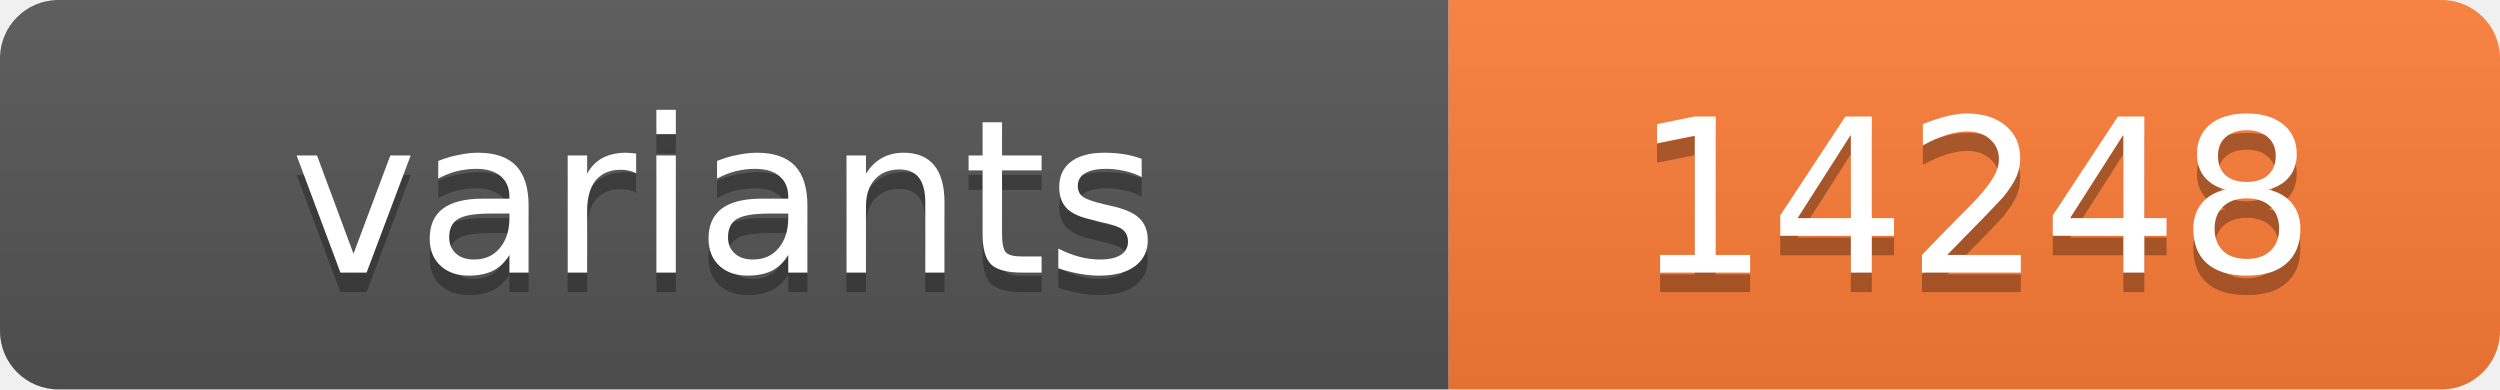
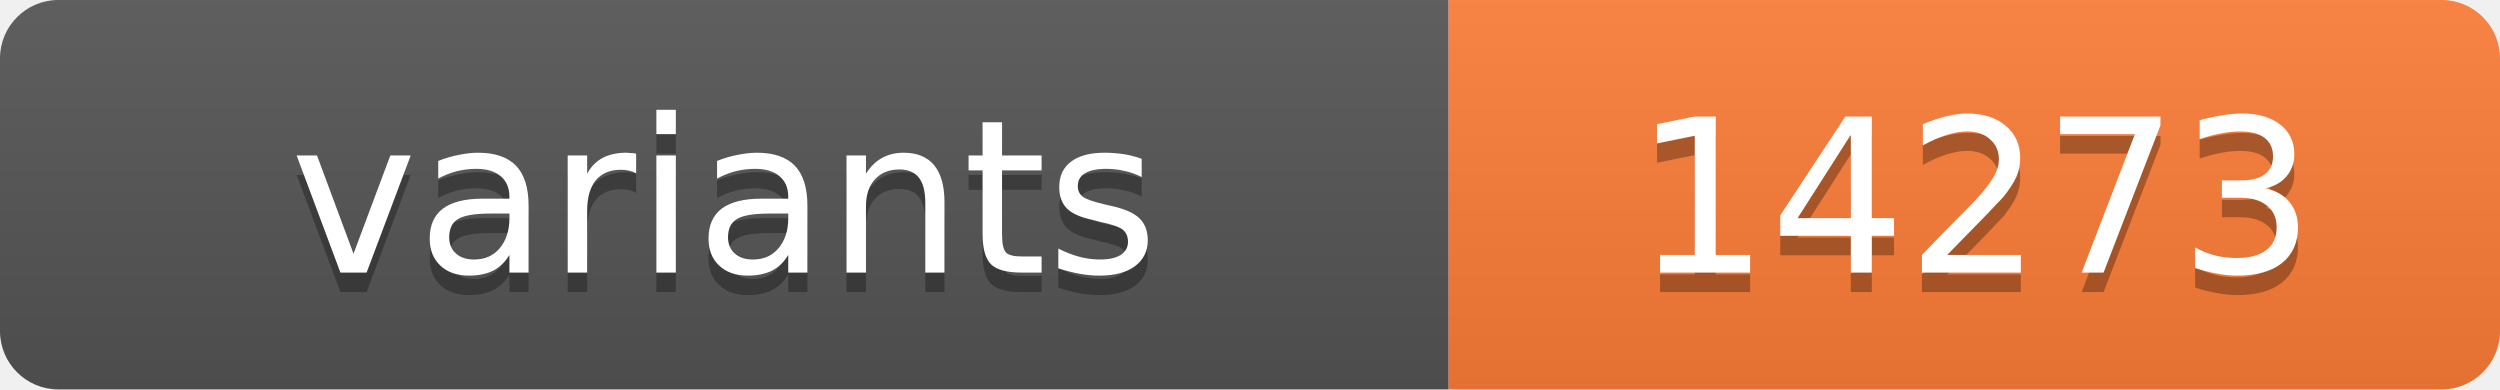
<svg xmlns="http://www.w3.org/2000/svg" width="128.4" height="20">
  <linearGradient id="s" x2="0" y2="100%">
    <stop offset="0" stop-color="#bbb" stop-opacity=".1" />
    <stop offset="1" stop-opacity=".1" />
  </linearGradient>
  <clipPath id="r">
    <rect width="128.4" height="20" rx="3" fill="#fff" />
  </clipPath>
  <g clip-path="url(#r)">
    <rect width="74.4" height="20" fill="#555" />
    <rect x="74.4" width="54.0" height="20" fill="#fe7d37" />
    <rect width="128.4" height="20" fill="url(#s)" />
  </g>
  <g fill="#fff" text-anchor="middle" font-family="Verdana,Geneva,DejaVu Sans,sans-serif" text-rendering="geometricPrecision" font-size="11">
    <text x="37.2" y="15" fill="#010101" fill-opacity=".3">variants</text>
    <text x="37.2" y="14">variants</text>
-     <text x="101.4" y="15" fill="#010101" fill-opacity=".3">14248</text>
-     <text x="101.4" y="14">14248</text>
+     <text x="101.4" y="15" fill="#010101" fill-opacity=".3">14273</text>
+     <text x="101.4" y="14">14273</text>
  </g>
</svg>
